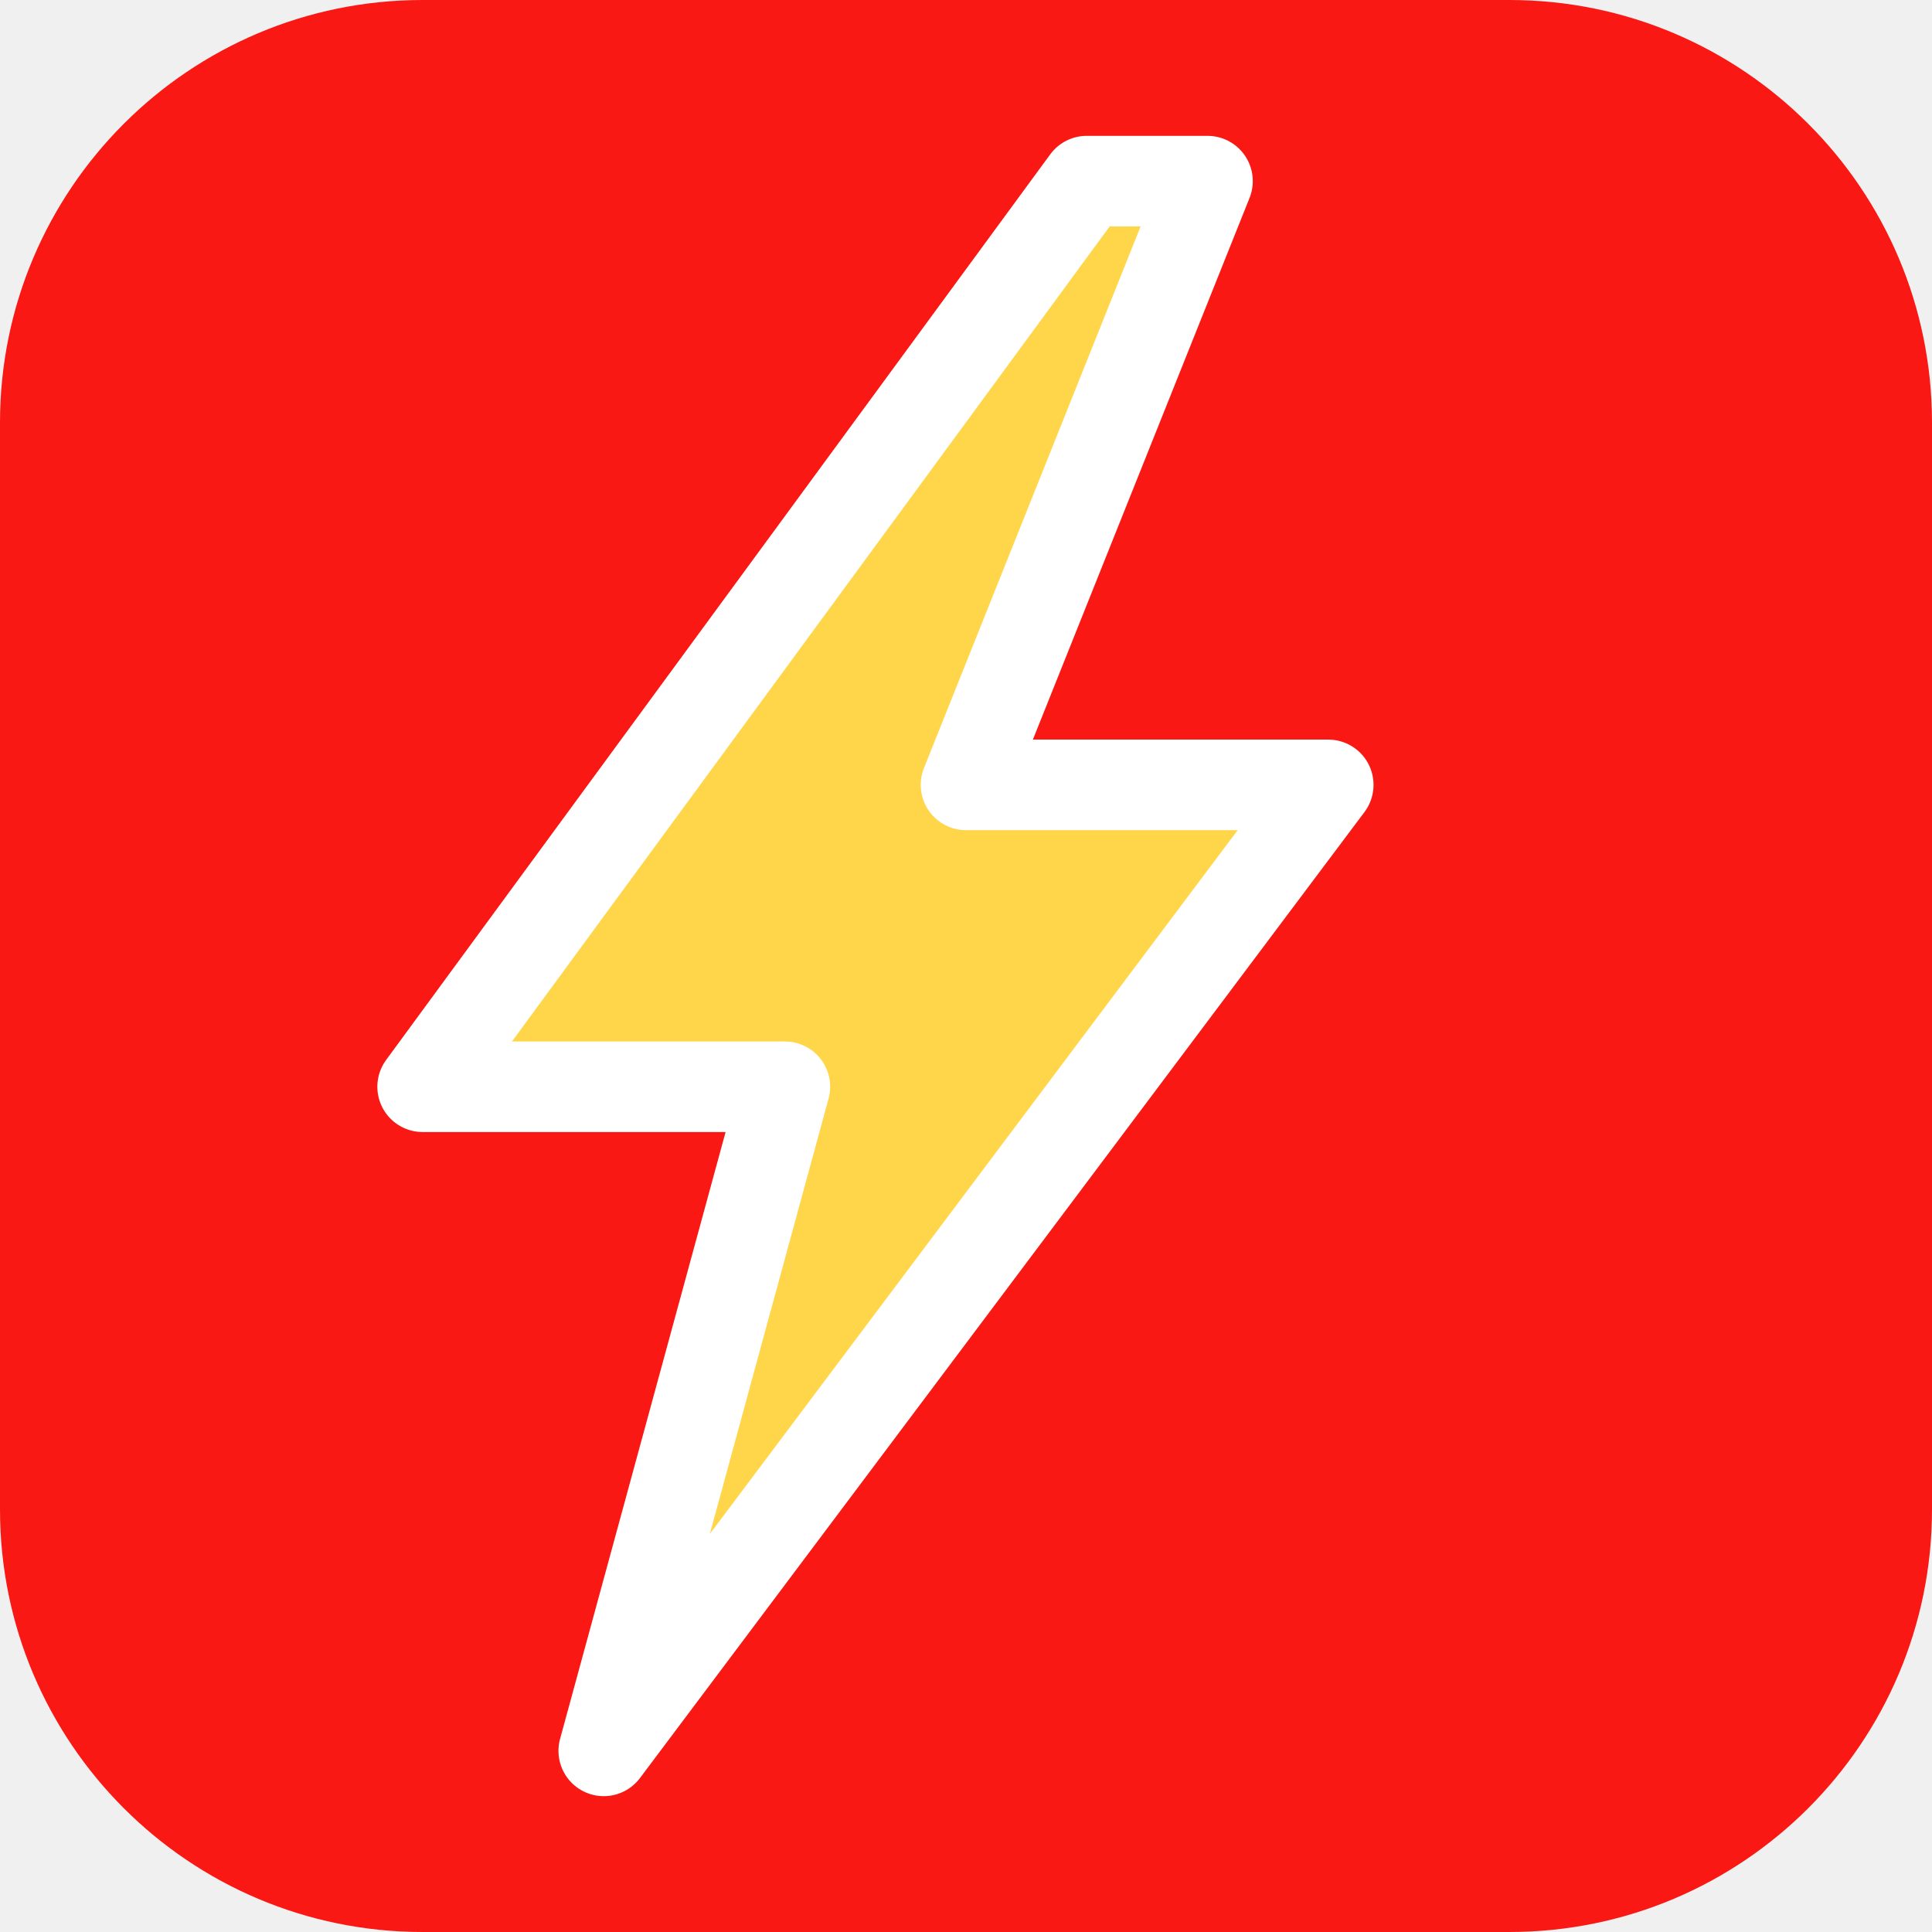
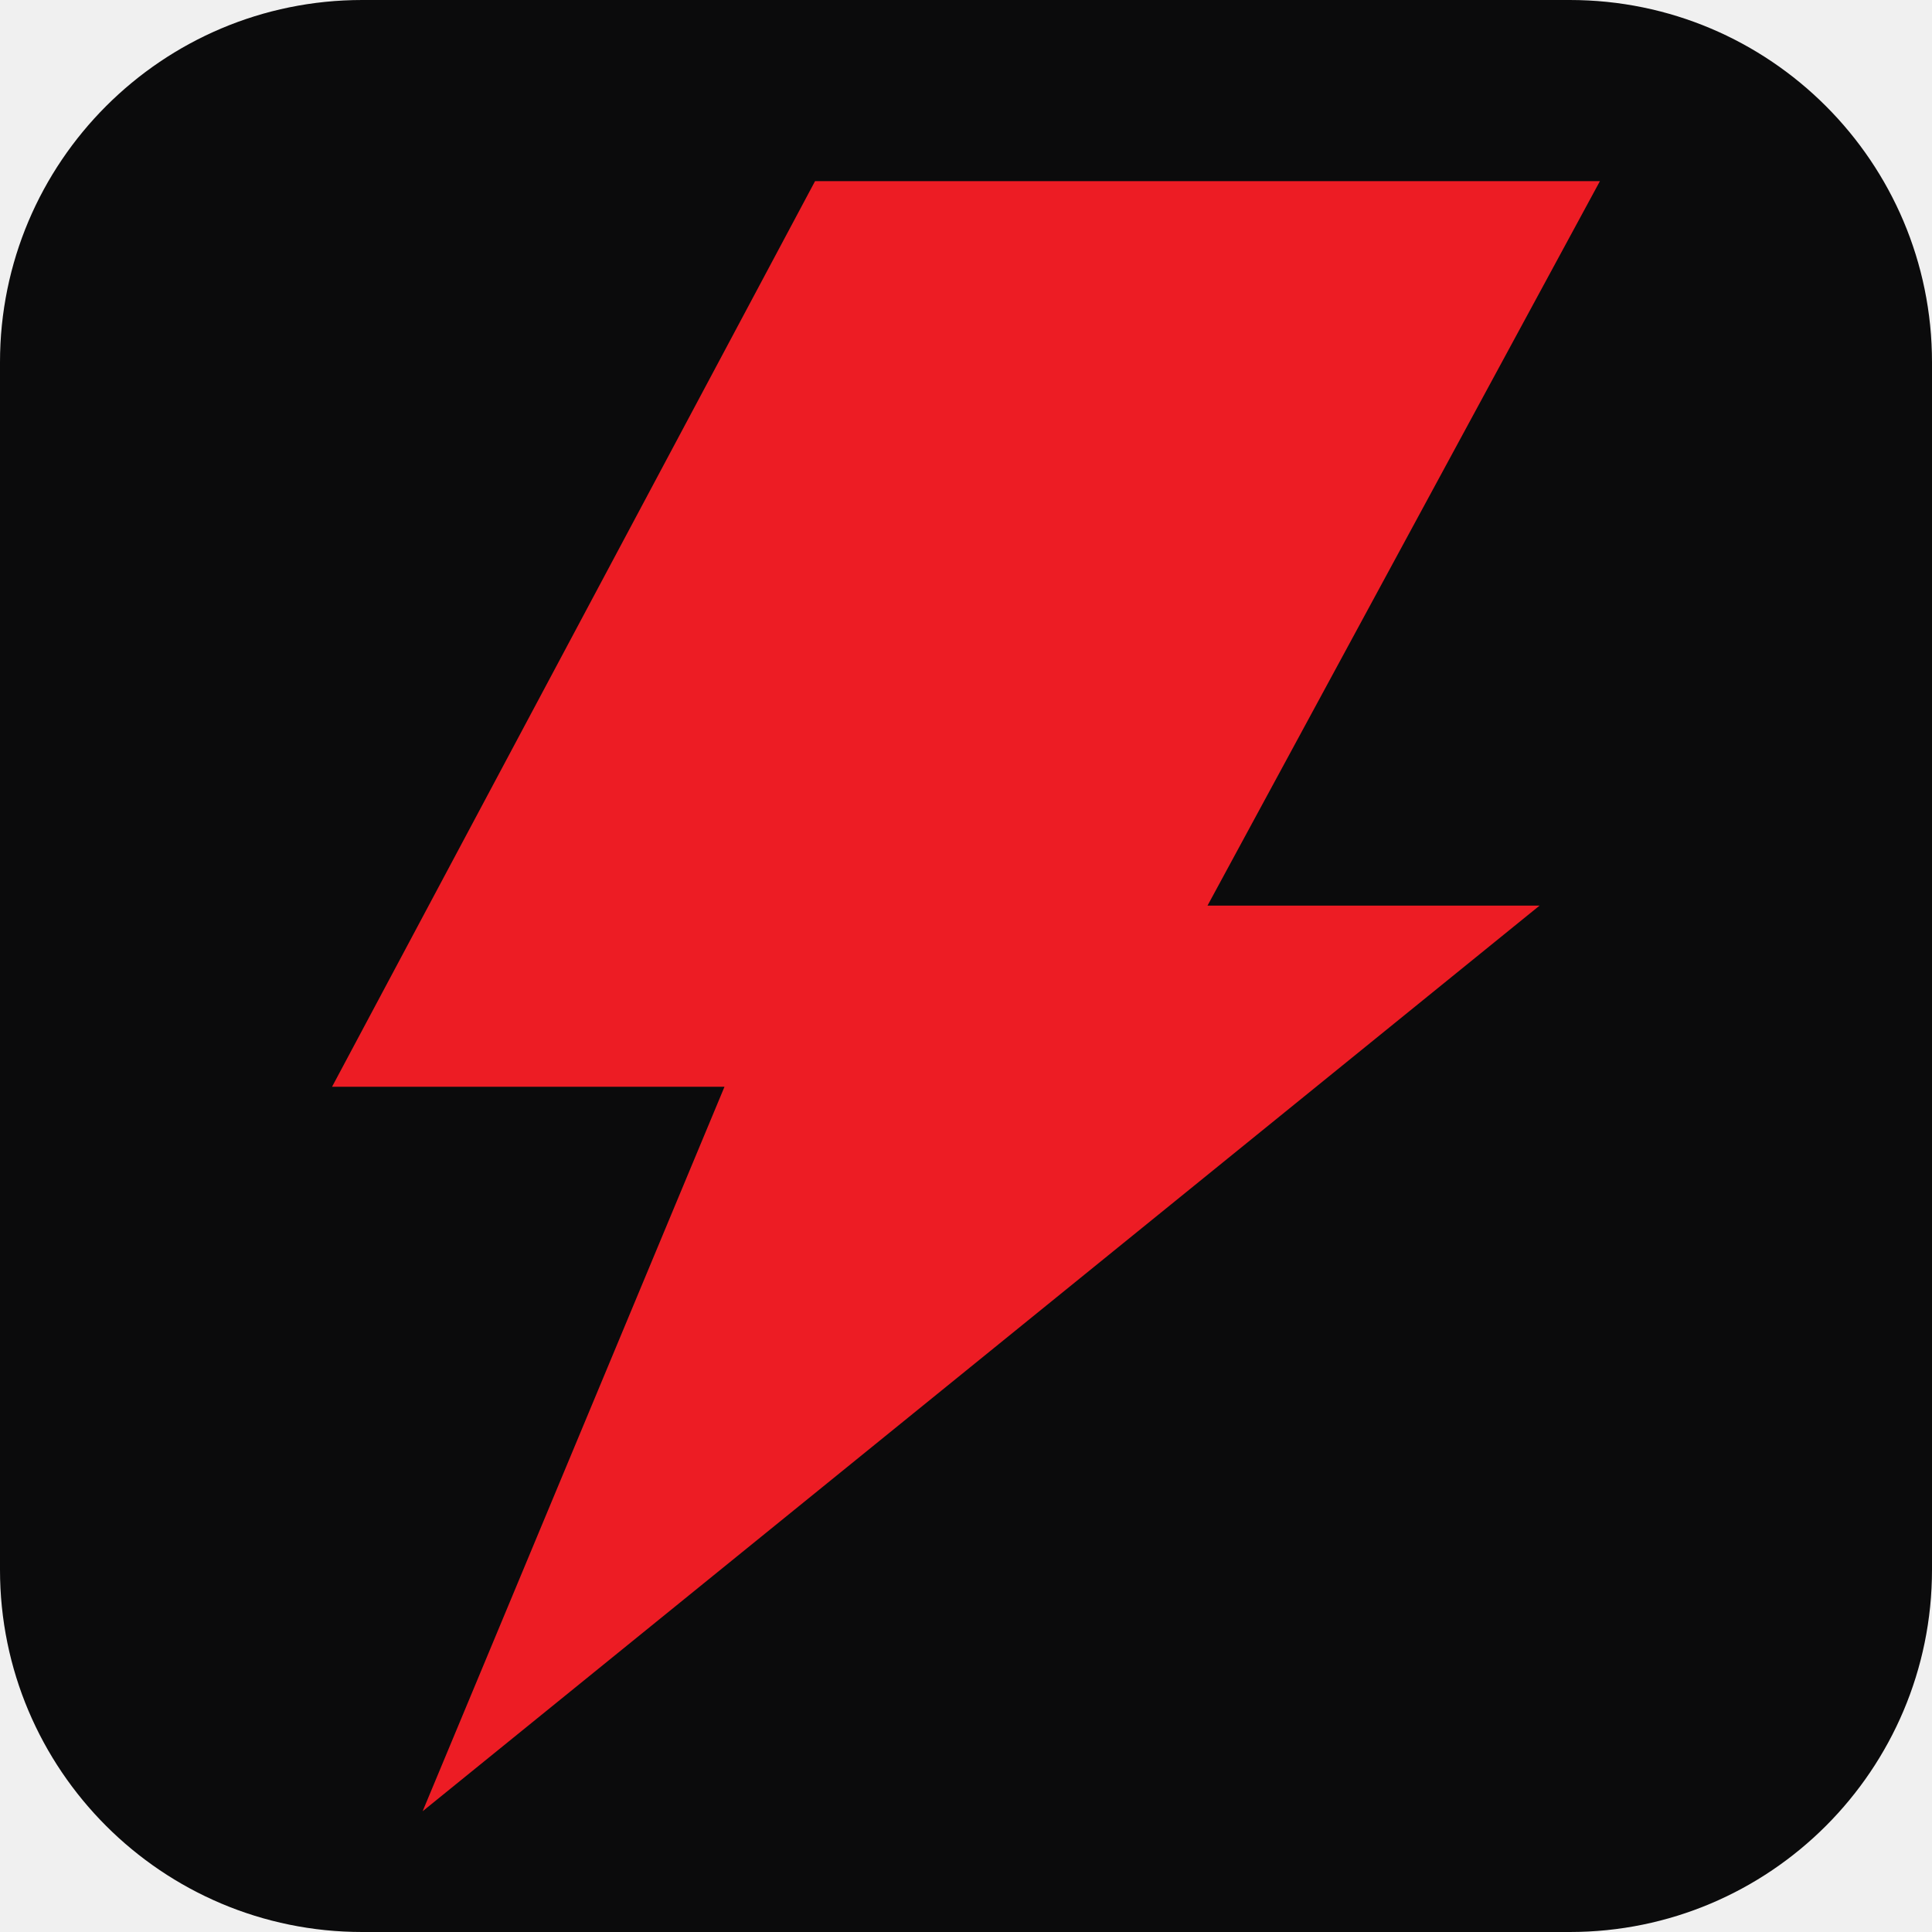
<svg xmlns="http://www.w3.org/2000/svg" viewBox="0 0 64 64">
-   <rect width="64" height="64" rx="14" fill="#f91814" />
-   <path d="M36 6 14 36h12l-6 22 24-32H32l8-20z" fill="#ffd54a" stroke="#fff" stroke-width="3" stroke-linejoin="round" />
+   <rect width="64" height="64" rx="12" fill="#0b0b0c" />
+   <path d="M27 6h26L40 30h11L14 60l10-24H11z" fill="#ed1c24" />
</svg>
